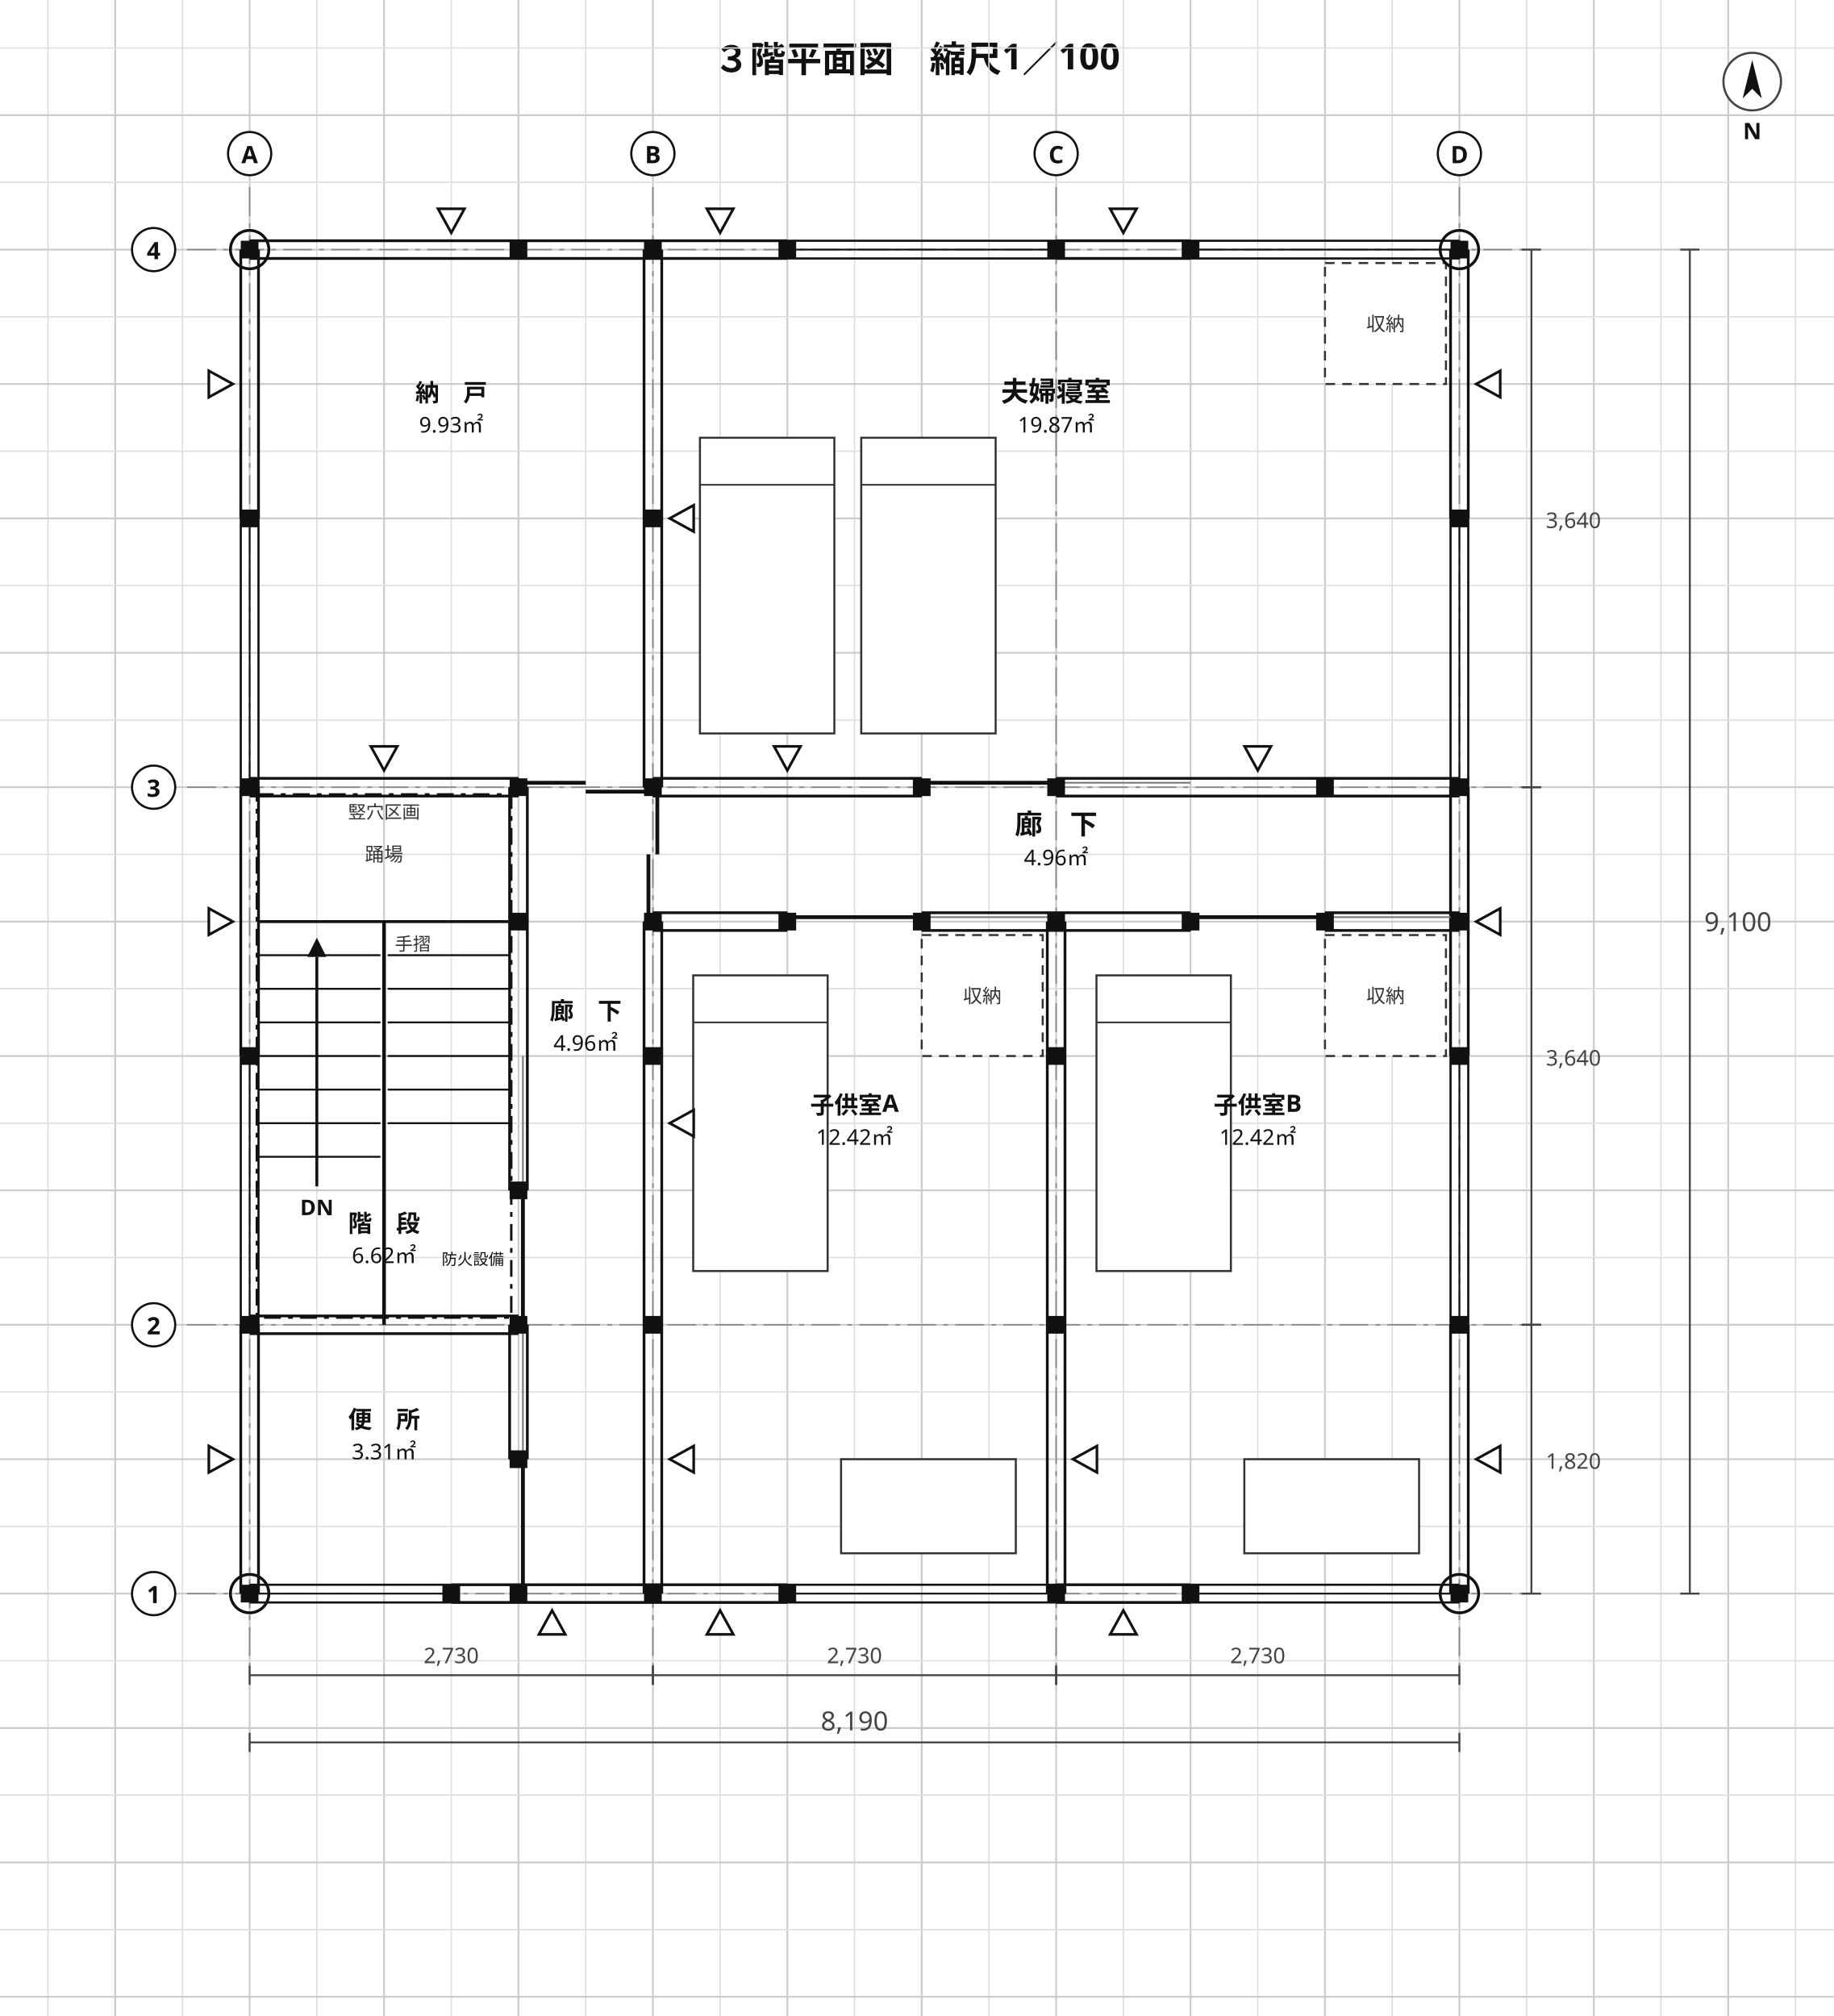
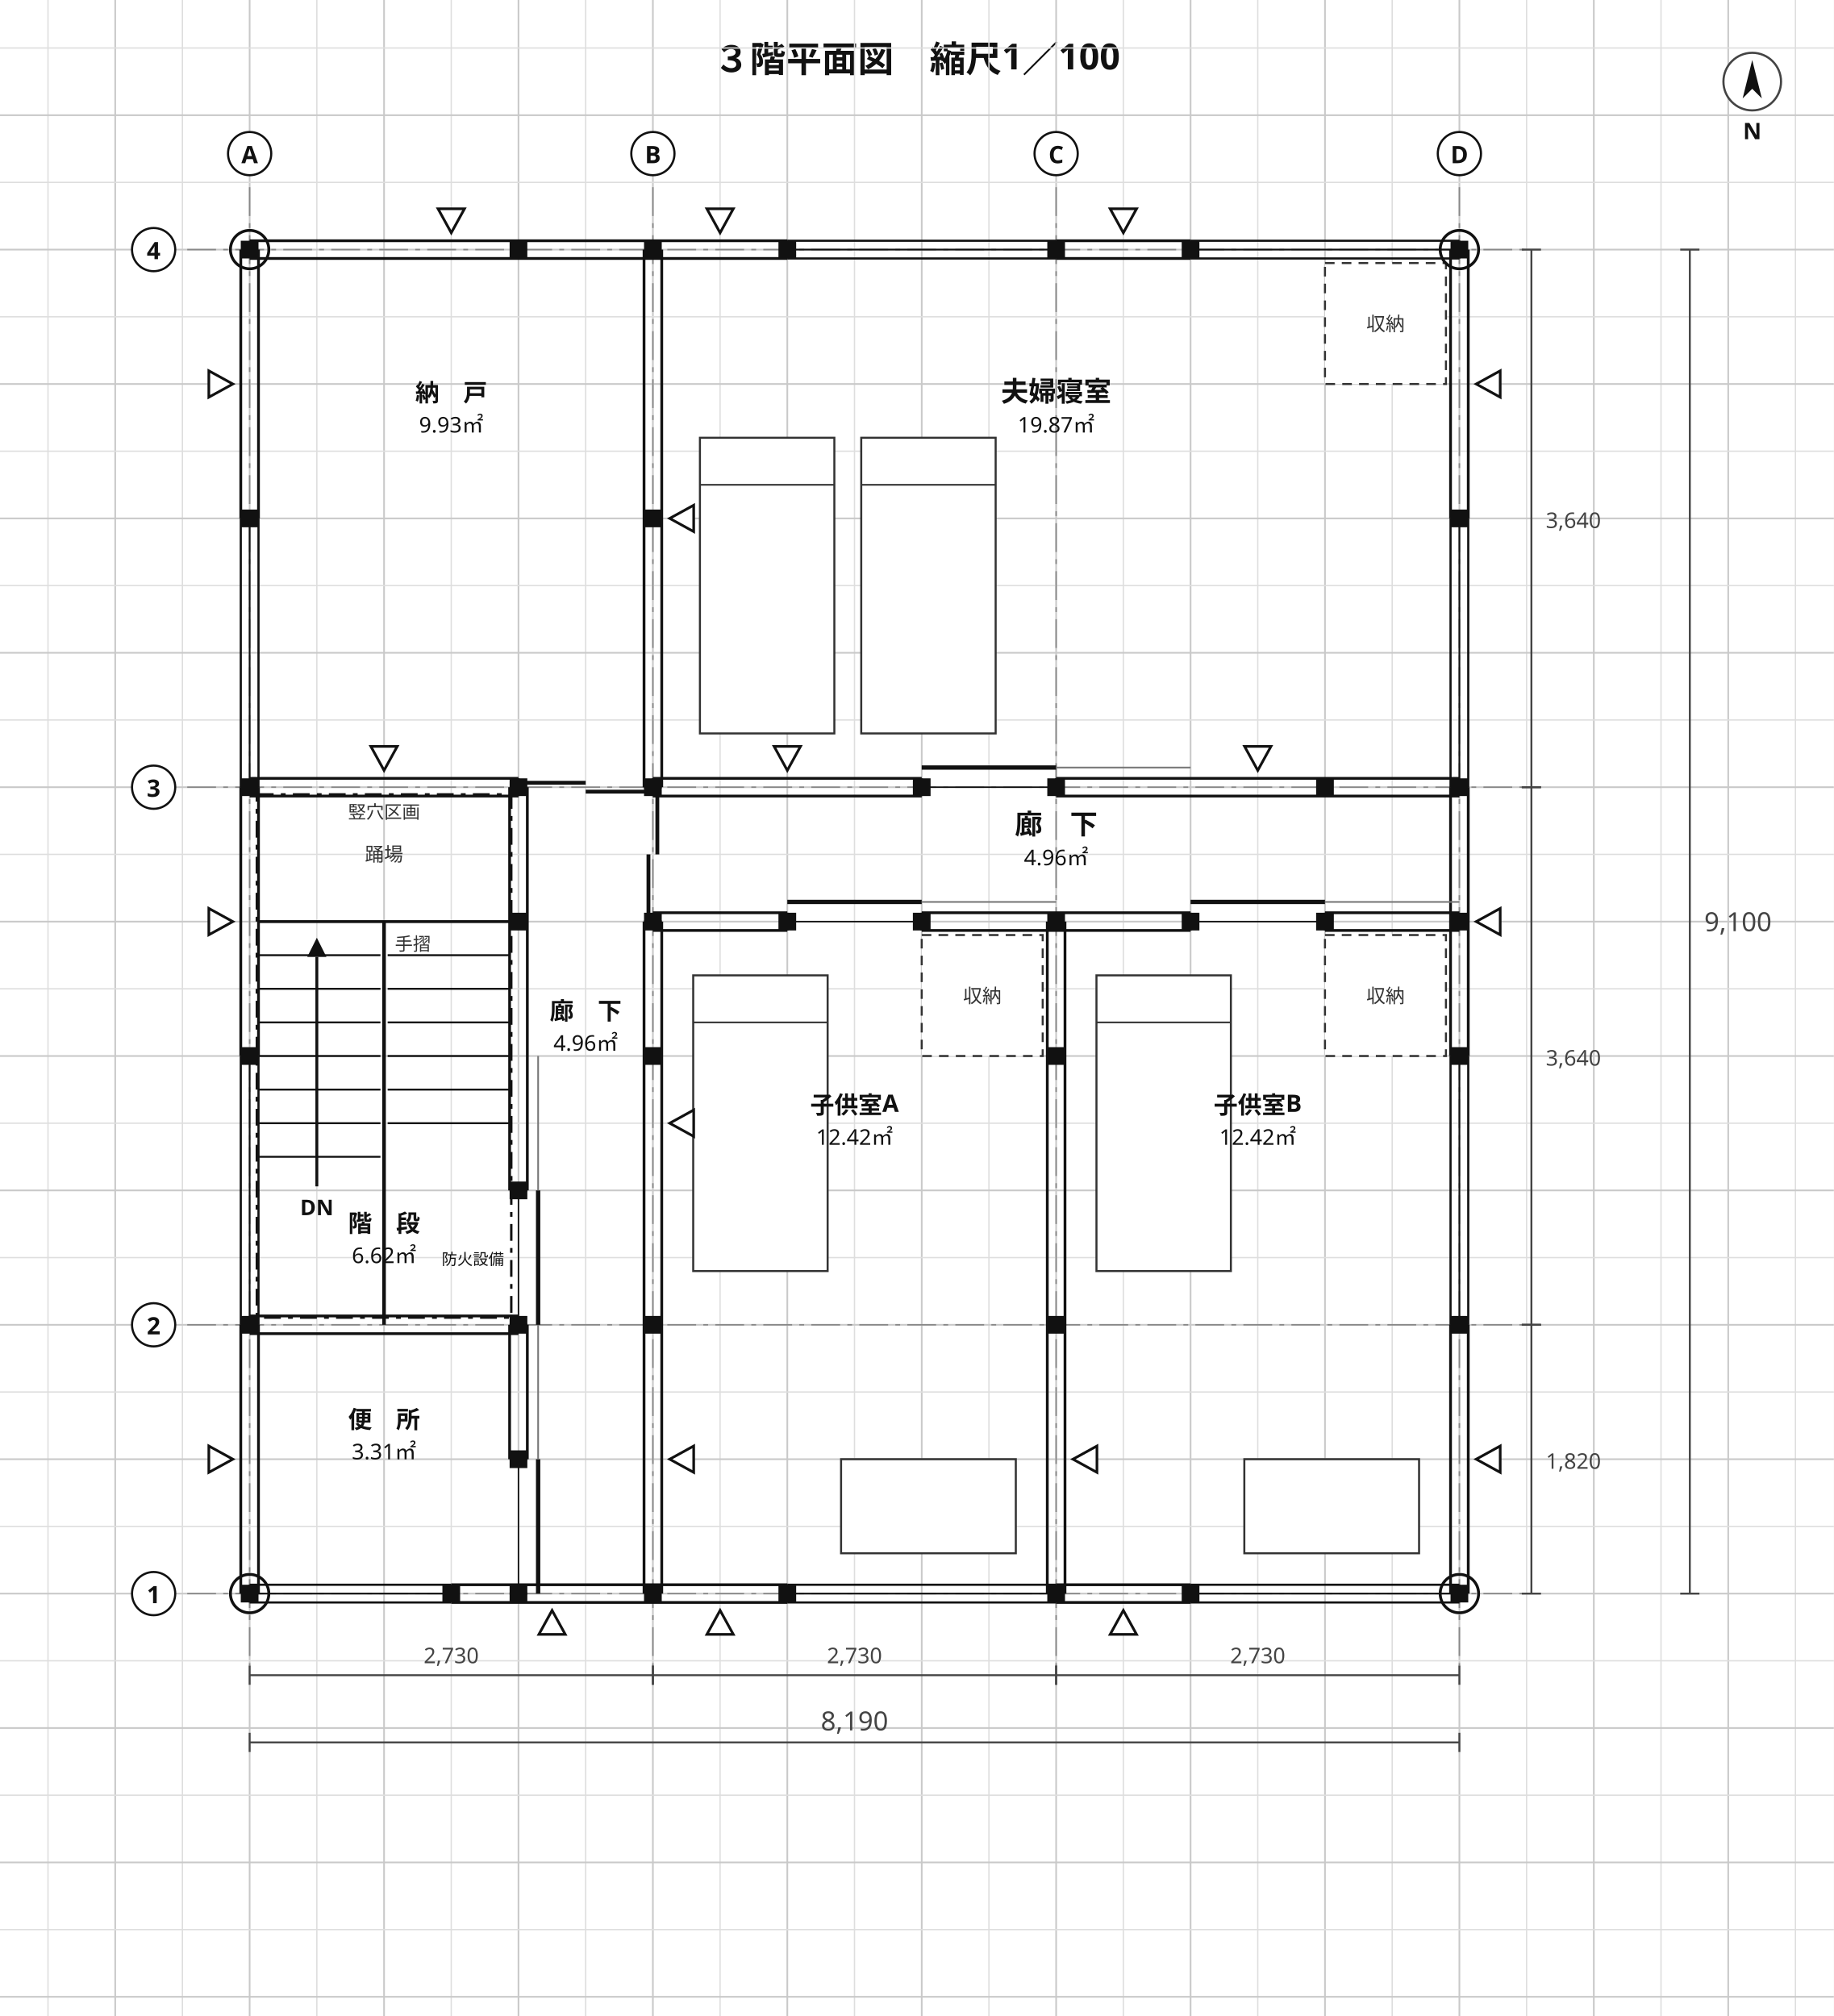
<svg xmlns="http://www.w3.org/2000/svg" viewBox="0 0 764 840" width="764" height="840" font-family="'Hiragino Sans','Hiragino Kaku Gothic ProN','Noto Sans JP','Yu Gothic',Meiryo,'IPAGothic',sans-serif">
  <rect width="764" height="840" fill="#ffffff" />
  <text x="382" y="30" font-size="15" text-anchor="middle" fill="#111" font-weight="700" font-family="'Hiragino Sans','Hiragino Kaku Gothic ProN','Noto Sans JP','Yu Gothic',Meiryo,'IPAGothic',sans-serif">３階平面図　縮尺1／100</text>
  <line x1="20" y1="0" x2="20" y2="840" stroke="#dedede" stroke-width="0.55" />
  <line x1="48" y1="0" x2="48" y2="840" stroke="#c9c9c9" stroke-width="0.7" />
  <line x1="76" y1="0" x2="76" y2="840" stroke="#dedede" stroke-width="0.55" />
  <line x1="104" y1="0" x2="104" y2="840" stroke="#c9c9c9" stroke-width="0.7" />
  <line x1="132" y1="0" x2="132" y2="840" stroke="#dedede" stroke-width="0.55" />
  <line x1="160" y1="0" x2="160" y2="840" stroke="#c9c9c9" stroke-width="0.7" />
  <line x1="188" y1="0" x2="188" y2="840" stroke="#dedede" stroke-width="0.55" />
  <line x1="216" y1="0" x2="216" y2="840" stroke="#c9c9c9" stroke-width="0.7" />
  <line x1="244" y1="0" x2="244" y2="840" stroke="#dedede" stroke-width="0.55" />
  <line x1="272" y1="0" x2="272" y2="840" stroke="#c9c9c9" stroke-width="0.7" />
  <line x1="300" y1="0" x2="300" y2="840" stroke="#dedede" stroke-width="0.55" />
  <line x1="328" y1="0" x2="328" y2="840" stroke="#c9c9c9" stroke-width="0.7" />
  <line x1="356" y1="0" x2="356" y2="840" stroke="#dedede" stroke-width="0.55" />
  <line x1="384" y1="0" x2="384" y2="840" stroke="#c9c9c9" stroke-width="0.7" />
  <line x1="412" y1="0" x2="412" y2="840" stroke="#dedede" stroke-width="0.55" />
  <line x1="440" y1="0" x2="440" y2="840" stroke="#c9c9c9" stroke-width="0.7" />
  <line x1="468" y1="0" x2="468" y2="840" stroke="#dedede" stroke-width="0.55" />
  <line x1="496" y1="0" x2="496" y2="840" stroke="#c9c9c9" stroke-width="0.7" />
  <line x1="524" y1="0" x2="524" y2="840" stroke="#dedede" stroke-width="0.55" />
  <line x1="552" y1="0" x2="552" y2="840" stroke="#c9c9c9" stroke-width="0.7" />
  <line x1="580" y1="0" x2="580" y2="840" stroke="#dedede" stroke-width="0.55" />
  <line x1="608" y1="0" x2="608" y2="840" stroke="#c9c9c9" stroke-width="0.7" />
  <line x1="636" y1="0" x2="636" y2="840" stroke="#dedede" stroke-width="0.55" />
  <line x1="664" y1="0" x2="664" y2="840" stroke="#c9c9c9" stroke-width="0.7" />
  <line x1="692" y1="0" x2="692" y2="840" stroke="#dedede" stroke-width="0.55" />
  <line x1="720" y1="0" x2="720" y2="840" stroke="#c9c9c9" stroke-width="0.7" />
  <line x1="748" y1="0" x2="748" y2="840" stroke="#dedede" stroke-width="0.55" />
  <line x1="0" y1="20" x2="764" y2="20" stroke="#dedede" stroke-width="0.55" />
  <line x1="0" y1="48" x2="764" y2="48" stroke="#c9c9c9" stroke-width="0.7" />
  <line x1="0" y1="76" x2="764" y2="76" stroke="#dedede" stroke-width="0.55" />
  <line x1="0" y1="104" x2="764" y2="104" stroke="#c9c9c9" stroke-width="0.7" />
  <line x1="0" y1="132" x2="764" y2="132" stroke="#dedede" stroke-width="0.55" />
  <line x1="0" y1="160" x2="764" y2="160" stroke="#c9c9c9" stroke-width="0.7" />
  <line x1="0" y1="188" x2="764" y2="188" stroke="#dedede" stroke-width="0.55" />
  <line x1="0" y1="216" x2="764" y2="216" stroke="#c9c9c9" stroke-width="0.7" />
  <line x1="0" y1="244" x2="764" y2="244" stroke="#dedede" stroke-width="0.55" />
  <line x1="0" y1="272" x2="764" y2="272" stroke="#c9c9c9" stroke-width="0.7" />
  <line x1="0" y1="300" x2="764" y2="300" stroke="#dedede" stroke-width="0.55" />
  <line x1="0" y1="328" x2="764" y2="328" stroke="#c9c9c9" stroke-width="0.7" />
  <line x1="0" y1="356" x2="764" y2="356" stroke="#dedede" stroke-width="0.55" />
  <line x1="0" y1="384" x2="764" y2="384" stroke="#c9c9c9" stroke-width="0.7" />
  <line x1="0" y1="412" x2="764" y2="412" stroke="#dedede" stroke-width="0.55" />
  <line x1="0" y1="440" x2="764" y2="440" stroke="#c9c9c9" stroke-width="0.7" />
  <line x1="0" y1="468" x2="764" y2="468" stroke="#dedede" stroke-width="0.55" />
  <line x1="0" y1="496" x2="764" y2="496" stroke="#c9c9c9" stroke-width="0.7" />
  <line x1="0" y1="524" x2="764" y2="524" stroke="#dedede" stroke-width="0.55" />
  <line x1="0" y1="552" x2="764" y2="552" stroke="#c9c9c9" stroke-width="0.7" />
  <line x1="0" y1="580" x2="764" y2="580" stroke="#dedede" stroke-width="0.55" />
  <line x1="0" y1="608" x2="764" y2="608" stroke="#c9c9c9" stroke-width="0.7" />
  <line x1="0" y1="636" x2="764" y2="636" stroke="#dedede" stroke-width="0.55" />
  <line x1="0" y1="664" x2="764" y2="664" stroke="#c9c9c9" stroke-width="0.7" />
  <line x1="0" y1="692" x2="764" y2="692" stroke="#dedede" stroke-width="0.55" />
  <line x1="0" y1="720" x2="764" y2="720" stroke="#c9c9c9" stroke-width="0.7" />
  <line x1="0" y1="748" x2="764" y2="748" stroke="#dedede" stroke-width="0.55" />
  <line x1="0" y1="776" x2="764" y2="776" stroke="#c9c9c9" stroke-width="0.7" />
  <line x1="0" y1="804" x2="764" y2="804" stroke="#dedede" stroke-width="0.55" />
  <line x1="0" y1="832" x2="764" y2="832" stroke="#c9c9c9" stroke-width="0.7" />
  <line x1="104" y1="78" x2="104" y2="694" stroke="#888" stroke-width="0.6" stroke-dasharray="12 3 2 3" />
  <line x1="272" y1="78" x2="272" y2="694" stroke="#888" stroke-width="0.6" stroke-dasharray="12 3 2 3" />
  <line x1="440" y1="78" x2="440" y2="694" stroke="#888" stroke-width="0.6" stroke-dasharray="12 3 2 3" />
  <line x1="608" y1="78" x2="608" y2="694" stroke="#888" stroke-width="0.6" stroke-dasharray="12 3 2 3" />
  <line x1="78" y1="664" x2="638" y2="664" stroke="#888" stroke-width="0.6" stroke-dasharray="12 3 2 3" />
  <line x1="78" y1="552" x2="638" y2="552" stroke="#888" stroke-width="0.6" stroke-dasharray="12 3 2 3" />
  <line x1="78" y1="328" x2="638" y2="328" stroke="#888" stroke-width="0.6" stroke-dasharray="12 3 2 3" />
  <line x1="78" y1="104" x2="638" y2="104" stroke="#888" stroke-width="0.6" stroke-dasharray="12 3 2 3" />
  <line x1="100.31" y1="664" x2="100.31" y2="552" stroke="#111" stroke-width="1.15" />
  <line x1="107.69" y1="664" x2="107.69" y2="552" stroke="#111" stroke-width="1.15" />
  <line x1="100.31" y1="440" x2="100.31" y2="328" stroke="#111" stroke-width="1.15" />
  <line x1="107.69" y1="440" x2="107.69" y2="328" stroke="#111" stroke-width="1.15" />
  <line x1="100.31" y1="216" x2="100.31" y2="104" stroke="#111" stroke-width="1.15" />
  <line x1="107.69" y1="216" x2="107.69" y2="104" stroke="#111" stroke-width="1.15" />
  <line x1="212.31" y1="608" x2="212.31" y2="552" stroke="#111" stroke-width="1.15" />
  <line x1="219.69" y1="608" x2="219.69" y2="552" stroke="#111" stroke-width="1.15" />
  <line x1="212.31" y1="496" x2="212.31" y2="328" stroke="#111" stroke-width="1.15" />
  <line x1="219.69" y1="496" x2="219.69" y2="328" stroke="#111" stroke-width="1.15" />
  <line x1="188" y1="660.31" x2="328" y2="660.31" stroke="#111" stroke-width="1.15" />
  <line x1="188" y1="667.69" x2="328" y2="667.69" stroke="#111" stroke-width="1.15" />
  <line x1="440" y1="660.31" x2="496" y2="660.31" stroke="#111" stroke-width="1.15" />
  <line x1="440" y1="667.69" x2="496" y2="667.69" stroke="#111" stroke-width="1.15" />
  <line x1="104" y1="548.31" x2="216" y2="548.31" stroke="#111" stroke-width="1.15" />
  <line x1="104" y1="555.69" x2="216" y2="555.69" stroke="#111" stroke-width="1.15" />
  <line x1="104" y1="324.31" x2="216" y2="324.31" stroke="#111" stroke-width="1.15" />
  <line x1="104" y1="331.69" x2="216" y2="331.69" stroke="#111" stroke-width="1.15" />
  <line x1="272" y1="324.31" x2="384" y2="324.31" stroke="#111" stroke-width="1.15" />
  <line x1="272" y1="331.69" x2="384" y2="331.69" stroke="#111" stroke-width="1.15" />
  <line x1="440" y1="324.31" x2="608" y2="324.31" stroke="#111" stroke-width="1.15" />
  <line x1="440" y1="331.69" x2="608" y2="331.69" stroke="#111" stroke-width="1.15" />
  <line x1="268.31" y1="664" x2="268.31" y2="384" stroke="#111" stroke-width="1.15" />
  <line x1="275.69" y1="664" x2="275.69" y2="384" stroke="#111" stroke-width="1.15" />
  <line x1="268.31" y1="328" x2="268.31" y2="104" stroke="#111" stroke-width="1.15" />
  <line x1="275.69" y1="328" x2="275.69" y2="104" stroke="#111" stroke-width="1.15" />
  <line x1="104" y1="100.31" x2="328" y2="100.31" stroke="#111" stroke-width="1.15" />
  <line x1="104" y1="107.69" x2="328" y2="107.69" stroke="#111" stroke-width="1.15" />
  <line x1="440" y1="100.31" x2="496" y2="100.31" stroke="#111" stroke-width="1.15" />
  <line x1="440" y1="107.69" x2="496" y2="107.69" stroke="#111" stroke-width="1.15" />
  <line x1="436.31" y1="664" x2="436.31" y2="384" stroke="#111" stroke-width="1.15" />
  <line x1="443.69" y1="664" x2="443.69" y2="384" stroke="#111" stroke-width="1.15" />
  <line x1="272" y1="380.31" x2="328" y2="380.31" stroke="#111" stroke-width="1.15" />
  <line x1="272" y1="387.69" x2="328" y2="387.69" stroke="#111" stroke-width="1.15" />
  <line x1="384" y1="380.31" x2="496" y2="380.31" stroke="#111" stroke-width="1.15" />
  <line x1="384" y1="387.69" x2="496" y2="387.69" stroke="#111" stroke-width="1.15" />
  <line x1="552" y1="380.31" x2="608" y2="380.31" stroke="#111" stroke-width="1.15" />
  <line x1="552" y1="387.69" x2="608" y2="387.69" stroke="#111" stroke-width="1.15" />
  <line x1="604.31" y1="664" x2="604.31" y2="552" stroke="#111" stroke-width="1.15" />
  <line x1="611.69" y1="664" x2="611.69" y2="552" stroke="#111" stroke-width="1.15" />
  <line x1="604.31" y1="440" x2="604.31" y2="328" stroke="#111" stroke-width="1.15" />
  <line x1="611.69" y1="440" x2="611.69" y2="328" stroke="#111" stroke-width="1.15" />
  <line x1="604.31" y1="216" x2="604.31" y2="104" stroke="#111" stroke-width="1.15" />
  <line x1="611.69" y1="216" x2="611.69" y2="104" stroke="#111" stroke-width="1.15" />
  <line x1="328" y1="660.31" x2="440" y2="660.31" stroke="#111" stroke-width="0.9" />
  <line x1="328" y1="667.69" x2="440" y2="667.69" stroke="#111" stroke-width="0.9" />
  <line x1="328" y1="664" x2="440" y2="664" stroke="#111" stroke-width="0.7" />
  <line x1="328" y1="660.31" x2="328" y2="667.69" stroke="#111" stroke-width="1.0" />
  <line x1="440" y1="660.31" x2="440" y2="667.69" stroke="#111" stroke-width="1.0" />
  <line x1="496" y1="660.31" x2="608" y2="660.31" stroke="#111" stroke-width="0.9" />
  <line x1="496" y1="667.69" x2="608" y2="667.69" stroke="#111" stroke-width="0.9" />
  <line x1="496" y1="664" x2="608" y2="664" stroke="#111" stroke-width="0.7" />
  <line x1="496" y1="660.31" x2="496" y2="667.69" stroke="#111" stroke-width="1.0" />
  <line x1="608" y1="660.31" x2="608" y2="667.69" stroke="#111" stroke-width="1.0" />
  <line x1="104" y1="660.31" x2="188" y2="660.31" stroke="#111" stroke-width="0.9" />
  <line x1="104" y1="667.69" x2="188" y2="667.69" stroke="#111" stroke-width="0.9" />
  <line x1="104" y1="664" x2="188" y2="664" stroke="#111" stroke-width="0.7" />
  <line x1="104" y1="660.31" x2="104" y2="667.69" stroke="#111" stroke-width="1.0" />
  <line x1="188" y1="660.31" x2="188" y2="667.69" stroke="#111" stroke-width="1.0" />
  <line x1="328" y1="100.31" x2="440" y2="100.31" stroke="#111" stroke-width="0.9" />
  <line x1="328" y1="107.69" x2="440" y2="107.69" stroke="#111" stroke-width="0.9" />
  <line x1="328" y1="104" x2="440" y2="104" stroke="#111" stroke-width="0.7" />
  <line x1="328" y1="100.31" x2="328" y2="107.69" stroke="#111" stroke-width="1.0" />
  <line x1="440" y1="100.31" x2="440" y2="107.69" stroke="#111" stroke-width="1.0" />
  <line x1="496" y1="100.31" x2="608" y2="100.31" stroke="#111" stroke-width="0.9" />
  <line x1="496" y1="107.69" x2="608" y2="107.69" stroke="#111" stroke-width="0.9" />
  <line x1="496" y1="104" x2="608" y2="104" stroke="#111" stroke-width="0.7" />
  <line x1="496" y1="100.31" x2="496" y2="107.69" stroke="#111" stroke-width="1.0" />
  <line x1="608" y1="100.31" x2="608" y2="107.69" stroke="#111" stroke-width="1.0" />
  <line x1="100.31" y1="552" x2="100.31" y2="440" stroke="#111" stroke-width="0.9" />
  <line x1="107.69" y1="552" x2="107.69" y2="440" stroke="#111" stroke-width="0.9" />
  <line x1="104" y1="552" x2="104" y2="440" stroke="#111" stroke-width="0.7" />
  <line x1="100.31" y1="552" x2="107.69" y2="552" stroke="#111" stroke-width="1.0" />
  <line x1="100.31" y1="440" x2="107.69" y2="440" stroke="#111" stroke-width="1.0" />
  <line x1="100.31" y1="328" x2="100.31" y2="216" stroke="#111" stroke-width="0.9" />
  <line x1="107.69" y1="328" x2="107.69" y2="216" stroke="#111" stroke-width="0.9" />
  <line x1="104" y1="328" x2="104" y2="216" stroke="#111" stroke-width="0.7" />
  <line x1="100.31" y1="328" x2="107.69" y2="328" stroke="#111" stroke-width="1.0" />
  <line x1="100.31" y1="216" x2="107.69" y2="216" stroke="#111" stroke-width="1.0" />
  <line x1="604.31" y1="552" x2="604.31" y2="440" stroke="#111" stroke-width="0.9" />
  <line x1="611.69" y1="552" x2="611.69" y2="440" stroke="#111" stroke-width="0.9" />
  <line x1="608" y1="552" x2="608" y2="440" stroke="#111" stroke-width="0.7" />
  <line x1="604.31" y1="552" x2="611.69" y2="552" stroke="#111" stroke-width="1.0" />
  <line x1="604.31" y1="440" x2="611.69" y2="440" stroke="#111" stroke-width="1.0" />
  <line x1="604.31" y1="328" x2="604.31" y2="216" stroke="#111" stroke-width="0.9" />
  <line x1="611.69" y1="328" x2="611.69" y2="216" stroke="#111" stroke-width="0.9" />
  <line x1="608" y1="328" x2="608" y2="216" stroke="#111" stroke-width="0.7" />
  <line x1="604.31" y1="328" x2="611.69" y2="328" stroke="#111" stroke-width="1.0" />
  <line x1="604.31" y1="216" x2="611.69" y2="216" stroke="#111" stroke-width="1.0" />
  <line x1="212.31" y1="664" x2="219.69" y2="664" stroke="#111" stroke-width="1.0" />
  <line x1="212.31" y1="608" x2="219.69" y2="608" stroke="#111" stroke-width="1.0" />
-   <line x1="217.85" y1="664" x2="217.85" y2="608" stroke="#111" stroke-width="1.6" />
-   <line x1="217.85" y1="608" x2="217.85" y2="552" stroke="#777" stroke-width="0.7" />
+   <line x1="216" y1="664" x2="216" y2="608" stroke="#111" stroke-width="0.6" />
+   <line x1="224.19" y1="664" x2="224.19" y2="608" stroke="#111" stroke-width="1.8" />
+   <line x1="224.19" y1="608" x2="224.19" y2="552" stroke="#777" stroke-width="0.7" />
  <line x1="212.31" y1="552" x2="219.69" y2="552" stroke="#111" stroke-width="1.0" />
  <line x1="212.31" y1="496" x2="219.69" y2="496" stroke="#111" stroke-width="1.0" />
-   <line x1="217.85" y1="552" x2="217.85" y2="496" stroke="#111" stroke-width="1.6" />
-   <line x1="217.85" y1="496" x2="217.85" y2="440" stroke="#777" stroke-width="0.7" />
+   <line x1="216" y1="552" x2="216" y2="496" stroke="#111" stroke-width="0.6" />
+   <line x1="224.19" y1="552" x2="224.19" y2="496" stroke="#111" stroke-width="1.8" />
+   <line x1="224.19" y1="496" x2="224.19" y2="440" stroke="#777" stroke-width="0.7" />
  <text x="210" y="527" font-size="6.5" text-anchor="end" fill="#111" font-weight="400" font-family="'Hiragino Sans','Hiragino Kaku Gothic ProN','Noto Sans JP','Yu Gothic',Meiryo,'IPAGothic',sans-serif">防火設備</text>
  <line x1="216" y1="326.15" x2="244" y2="326.15" stroke="#111" stroke-width="1.6" />
  <line x1="244" y1="329.85" x2="272" y2="329.85" stroke="#111" stroke-width="1.6" />
  <line x1="216" y1="324.31" x2="216" y2="331.69" stroke="#111" stroke-width="1.0" />
  <line x1="272" y1="324.31" x2="272" y2="331.69" stroke="#111" stroke-width="1.0" />
  <line x1="384" y1="324.31" x2="384" y2="331.69" stroke="#111" stroke-width="1.0" />
  <line x1="440" y1="324.31" x2="440" y2="331.69" stroke="#111" stroke-width="1.0" />
-   <line x1="384" y1="326.15" x2="440" y2="326.15" stroke="#111" stroke-width="1.6" />
-   <line x1="440" y1="326.15" x2="496" y2="326.15" stroke="#777" stroke-width="0.7" />
+   <line x1="384" y1="328" x2="440" y2="328" stroke="#111" stroke-width="0.6" />
+   <line x1="384" y1="319.81" x2="440" y2="319.81" stroke="#111" stroke-width="1.8" />
+   <line x1="440" y1="319.81" x2="496" y2="319.81" stroke="#777" stroke-width="0.7" />
  <line x1="270.15" y1="384" x2="270.15" y2="356" stroke="#111" stroke-width="1.6" />
  <line x1="273.85" y1="356" x2="273.85" y2="328" stroke="#111" stroke-width="1.6" />
  <line x1="268.31" y1="384" x2="275.69" y2="384" stroke="#111" stroke-width="1.0" />
  <line x1="268.31" y1="328" x2="275.69" y2="328" stroke="#111" stroke-width="1.0" />
  <line x1="328" y1="380.31" x2="328" y2="387.69" stroke="#111" stroke-width="1.0" />
  <line x1="384" y1="380.31" x2="384" y2="387.69" stroke="#111" stroke-width="1.0" />
-   <line x1="328" y1="382.15" x2="384" y2="382.15" stroke="#111" stroke-width="1.6" />
-   <line x1="384" y1="382.15" x2="440" y2="382.15" stroke="#777" stroke-width="0.7" />
+   <line x1="328" y1="384" x2="384" y2="384" stroke="#111" stroke-width="0.6" />
+   <line x1="328" y1="375.81" x2="384" y2="375.81" stroke="#111" stroke-width="1.8" />
+   <line x1="384" y1="375.81" x2="440" y2="375.81" stroke="#777" stroke-width="0.7" />
  <line x1="496" y1="380.31" x2="496" y2="387.69" stroke="#111" stroke-width="1.0" />
  <line x1="552" y1="380.31" x2="552" y2="387.69" stroke="#111" stroke-width="1.0" />
-   <line x1="496" y1="382.15" x2="552" y2="382.15" stroke="#111" stroke-width="1.6" />
-   <line x1="552" y1="382.15" x2="608" y2="382.15" stroke="#777" stroke-width="0.7" />
+   <line x1="496" y1="384" x2="552" y2="384" stroke="#111" stroke-width="0.6" />
+   <line x1="496" y1="375.81" x2="552" y2="375.81" stroke="#111" stroke-width="1.8" />
+   <line x1="552" y1="375.81" x2="608" y2="375.81" stroke="#777" stroke-width="0.7" />
  <rect x="288.8" y="406.4" width="56" height="123.2" fill="#fff" stroke="#333" stroke-width="0.85" />
  <line x1="288.8" y1="426" x2="344.8" y2="426" stroke="#333" stroke-width="0.7" />
  <rect x="350.4" y="608" width="72.8" height="39.2" fill="#fff" stroke="#333" stroke-width="0.85" />
  <rect x="384" y="389.6" width="50.4" height="50.4" fill="#fff" stroke="#333" stroke-width="0.85" stroke-dasharray="4 3" />
  <text x="409.2" y="417.8" font-size="8" text-anchor="middle" fill="#333" font-weight="400" font-family="'Hiragino Sans','Hiragino Kaku Gothic ProN','Noto Sans JP','Yu Gothic',Meiryo,'IPAGothic',sans-serif">収納</text>
  <rect x="456.8" y="406.4" width="56" height="123.2" fill="#fff" stroke="#333" stroke-width="0.85" />
  <line x1="456.8" y1="426" x2="512.8" y2="426" stroke="#333" stroke-width="0.7" />
  <rect x="518.4" y="608" width="72.8" height="39.2" fill="#fff" stroke="#333" stroke-width="0.85" />
  <rect x="552" y="389.6" width="50.4" height="50.4" fill="#fff" stroke="#333" stroke-width="0.85" stroke-dasharray="4 3" />
  <text x="577.2" y="417.8" font-size="8" text-anchor="middle" fill="#333" font-weight="400" font-family="'Hiragino Sans','Hiragino Kaku Gothic ProN','Noto Sans JP','Yu Gothic',Meiryo,'IPAGothic',sans-serif">収納</text>
  <rect x="291.6" y="182.4" width="56" height="123.2" fill="#fff" stroke="#333" stroke-width="0.85" />
  <line x1="291.6" y1="202" x2="347.6" y2="202" stroke="#333" stroke-width="0.7" />
  <rect x="358.8" y="182.4" width="56" height="123.2" fill="#fff" stroke="#333" stroke-width="0.85" />
  <line x1="358.8" y1="202" x2="414.8" y2="202" stroke="#333" stroke-width="0.7" />
  <rect x="552" y="109.6" width="50.4" height="50.4" fill="#fff" stroke="#333" stroke-width="0.85" stroke-dasharray="4 3" />
  <text x="577.2" y="137.8" font-size="8" text-anchor="middle" fill="#333" font-weight="400" font-family="'Hiragino Sans','Hiragino Kaku Gothic ProN','Noto Sans JP','Yu Gothic',Meiryo,'IPAGothic',sans-serif">収納</text>
  <line x1="107.69" y1="384" x2="212.31" y2="384" stroke="#111" stroke-width="1.2" />
  <text x="160" y="358.8" font-size="8" text-anchor="middle" fill="#333" font-weight="400" font-family="'Hiragino Sans','Hiragino Kaku Gothic ProN','Noto Sans JP','Yu Gothic',Meiryo,'IPAGothic',sans-serif">踊場</text>
  <line x1="160" y1="552" x2="160" y2="384" stroke="#111" stroke-width="1.5" />
  <text x="172" y="396" font-size="7.5" text-anchor="middle" fill="#333" font-weight="400" font-family="'Hiragino Sans','Hiragino Kaku Gothic ProN','Noto Sans JP','Yu Gothic',Meiryo,'IPAGothic',sans-serif">手摺</text>
  <line x1="161.5" y1="398" x2="212.31" y2="398" stroke="#111" stroke-width="0.8" />
  <line x1="161.5" y1="412" x2="212.31" y2="412" stroke="#111" stroke-width="0.8" />
  <line x1="161.5" y1="426" x2="212.31" y2="426" stroke="#111" stroke-width="0.8" />
  <line x1="161.5" y1="440" x2="212.31" y2="440" stroke="#111" stroke-width="0.8" />
  <line x1="161.5" y1="454" x2="212.31" y2="454" stroke="#111" stroke-width="0.8" />
  <line x1="161.5" y1="468" x2="212.31" y2="468" stroke="#111" stroke-width="0.8" />
  <line x1="107.69" y1="398" x2="158.5" y2="398" stroke="#111" stroke-width="0.8" />
  <line x1="107.69" y1="412" x2="158.5" y2="412" stroke="#111" stroke-width="0.8" />
  <line x1="107.69" y1="426" x2="158.5" y2="426" stroke="#111" stroke-width="0.8" />
  <line x1="107.69" y1="440" x2="158.5" y2="440" stroke="#111" stroke-width="0.8" />
  <line x1="107.69" y1="454" x2="158.5" y2="454" stroke="#111" stroke-width="0.8" />
  <line x1="107.69" y1="468" x2="158.5" y2="468" stroke="#111" stroke-width="0.8" />
  <line x1="107.69" y1="482" x2="158.5" y2="482" stroke="#111" stroke-width="0.8" />
  <line x1="132" y1="494.32" x2="132" y2="398.72" stroke="#111" stroke-width="1.2" />
  <polygon points="132,390.72 128,398.72 136,398.72" fill="#111" />
  <text x="132" y="506.32" font-size="9" text-anchor="middle" fill="#111" font-weight="700" font-family="'Hiragino Sans','Hiragino Kaku Gothic ProN','Noto Sans JP','Yu Gothic',Meiryo,'IPAGothic',sans-serif">DN</text>
  <rect x="107" y="331" width="106" height="218" fill="none" stroke="#111" stroke-width="1.0" stroke-dasharray="7 3 2 3" />
  <text x="160" y="341" font-size="7.5" text-anchor="middle" fill="#333" font-weight="400" font-family="'Hiragino Sans','Hiragino Kaku Gothic ProN','Noto Sans JP','Yu Gothic',Meiryo,'IPAGothic',sans-serif">竪穴区画</text>
  <polygon points="97,608 87,602.5 87,613.5" fill="#fff" stroke="#111" stroke-width="1.1" />
  <polygon points="97,384 87,378.5 87,389.5" fill="#fff" stroke="#111" stroke-width="1.1" />
  <polygon points="97,160 87,154.5 87,165.5" fill="#fff" stroke="#111" stroke-width="1.1" />
  <polygon points="279,608 289,602.5 289,613.5" fill="#fff" stroke="#111" stroke-width="1.1" />
  <polygon points="279,468 289,462.5 289,473.5" fill="#fff" stroke="#111" stroke-width="1.1" />
  <polygon points="279,216 289,210.5 289,221.5" fill="#fff" stroke="#111" stroke-width="1.1" />
  <polygon points="447,608 457,602.5 457,613.5" fill="#fff" stroke="#111" stroke-width="1.1" />
  <polygon points="615,608 625,602.5 625,613.5" fill="#fff" stroke="#111" stroke-width="1.1" />
  <polygon points="615,384 625,378.5 625,389.5" fill="#fff" stroke="#111" stroke-width="1.1" />
  <polygon points="615,160 625,154.5 625,165.5" fill="#fff" stroke="#111" stroke-width="1.1" />
  <polygon points="230,671 224.5,681 235.5,681" fill="#fff" stroke="#111" stroke-width="1.1" />
  <polygon points="300,671 294.5,681 305.5,681" fill="#fff" stroke="#111" stroke-width="1.1" />
  <polygon points="468,671 462.5,681 473.5,681" fill="#fff" stroke="#111" stroke-width="1.1" />
  <polygon points="160,321 154.5,311 165.5,311" fill="#fff" stroke="#111" stroke-width="1.1" />
  <polygon points="328,321 322.5,311 333.5,311" fill="#fff" stroke="#111" stroke-width="1.1" />
  <polygon points="524,321 518.5,311 529.5,311" fill="#fff" stroke="#111" stroke-width="1.1" />
  <polygon points="188,97 182.5,87 193.5,87" fill="#fff" stroke="#111" stroke-width="1.1" />
  <polygon points="300,97 294.5,87 305.5,87" fill="#fff" stroke="#111" stroke-width="1.1" />
  <polygon points="468,97 462.5,87 473.5,87" fill="#fff" stroke="#111" stroke-width="1.1" />
  <rect x="100.31" y="548.31" width="7.38" height="7.38" fill="#111" />
  <rect x="100.31" y="436.31" width="7.38" height="7.38" fill="#111" />
  <rect x="100.31" y="324.31" width="7.38" height="7.38" fill="#111" />
  <rect x="100.31" y="212.31" width="7.38" height="7.38" fill="#111" />
  <rect x="184.31" y="660.31" width="7.38" height="7.38" fill="#111" />
  <rect x="212.31" y="660.31" width="7.38" height="7.38" fill="#111" />
  <rect x="212.31" y="604.31" width="7.38" height="7.38" fill="#111" />
  <rect x="212.31" y="548.31" width="7.38" height="7.38" fill="#111" />
  <rect x="212.31" y="492.31" width="7.38" height="7.38" fill="#111" />
  <rect x="212.31" y="380.31" width="7.38" height="7.38" fill="#111" />
  <rect x="212.31" y="324.31" width="7.38" height="7.38" fill="#111" />
  <rect x="212.31" y="100.31" width="7.38" height="7.38" fill="#111" />
  <rect x="268.31" y="660.31" width="7.38" height="7.38" fill="#111" />
  <rect x="268.31" y="548.31" width="7.38" height="7.38" fill="#111" />
  <rect x="268.31" y="436.31" width="7.38" height="7.38" fill="#111" />
  <rect x="268.31" y="380.31" width="7.38" height="7.38" fill="#111" />
  <rect x="268.31" y="324.31" width="7.38" height="7.38" fill="#111" />
  <rect x="268.31" y="212.31" width="7.38" height="7.38" fill="#111" />
  <rect x="268.31" y="100.31" width="7.38" height="7.38" fill="#111" />
  <rect x="324.31" y="660.31" width="7.38" height="7.38" fill="#111" />
  <rect x="324.31" y="380.31" width="7.38" height="7.38" fill="#111" />
  <rect x="324.31" y="100.31" width="7.38" height="7.38" fill="#111" />
  <rect x="380.31" y="380.31" width="7.38" height="7.38" fill="#111" />
  <rect x="380.31" y="324.31" width="7.38" height="7.38" fill="#111" />
  <rect x="436.31" y="660.31" width="7.38" height="7.38" fill="#111" />
  <rect x="436.31" y="548.31" width="7.38" height="7.38" fill="#111" />
  <rect x="436.31" y="436.31" width="7.38" height="7.38" fill="#111" />
  <rect x="436.31" y="380.31" width="7.38" height="7.38" fill="#111" />
  <rect x="436.31" y="324.31" width="7.38" height="7.38" fill="#111" />
  <rect x="436.31" y="100.31" width="7.38" height="7.38" fill="#111" />
  <rect x="492.31" y="660.31" width="7.38" height="7.38" fill="#111" />
  <rect x="492.31" y="380.31" width="7.38" height="7.38" fill="#111" />
  <rect x="492.31" y="100.31" width="7.38" height="7.38" fill="#111" />
  <rect x="548.31" y="380.31" width="7.38" height="7.38" fill="#111" />
  <rect x="548.31" y="324.31" width="7.38" height="7.38" fill="#111" />
  <rect x="604.31" y="548.31" width="7.38" height="7.38" fill="#111" />
  <rect x="604.31" y="436.31" width="7.38" height="7.38" fill="#111" />
  <rect x="604.31" y="380.31" width="7.38" height="7.38" fill="#111" />
  <rect x="604.31" y="324.31" width="7.38" height="7.38" fill="#111" />
  <rect x="604.31" y="212.31" width="7.38" height="7.38" fill="#111" />
  <rect x="100.31" y="660.31" width="7.38" height="7.38" fill="#111" />
  <circle cx="104" cy="664" r="8" fill="none" stroke="#111" stroke-width="1.2" />
  <rect x="100.31" y="100.31" width="7.38" height="7.38" fill="#111" />
  <circle cx="104" cy="104" r="8" fill="none" stroke="#111" stroke-width="1.2" />
  <rect x="604.31" y="660.31" width="7.38" height="7.38" fill="#111" />
  <circle cx="608" cy="664" r="8" fill="none" stroke="#111" stroke-width="1.2" />
  <rect x="604.31" y="100.31" width="7.38" height="7.38" fill="#111" />
  <circle cx="608" cy="104" r="8" fill="none" stroke="#111" stroke-width="1.2" />
  <text x="160" y="595.04" font-size="10" text-anchor="middle" fill="#111" font-weight="700" font-family="'Hiragino Sans','Hiragino Kaku Gothic ProN','Noto Sans JP','Yu Gothic',Meiryo,'IPAGothic',sans-serif">便　所</text>
  <text x="160" y="608.04" font-size="9" text-anchor="middle" fill="#111" font-weight="400" font-family="'Hiragino Sans','Hiragino Kaku Gothic ProN','Noto Sans JP','Yu Gothic',Meiryo,'IPAGothic',sans-serif">3.31㎡</text>
  <text x="160" y="513.28" font-size="10" text-anchor="middle" fill="#111" font-weight="700" font-family="'Hiragino Sans','Hiragino Kaku Gothic ProN','Noto Sans JP','Yu Gothic',Meiryo,'IPAGothic',sans-serif">階　段</text>
  <text x="160" y="526.28" font-size="9" text-anchor="middle" fill="#111" font-weight="400" font-family="'Hiragino Sans','Hiragino Kaku Gothic ProN','Noto Sans JP','Yu Gothic',Meiryo,'IPAGothic',sans-serif">6.62㎡</text>
  <text x="244" y="424.8" font-size="10" text-anchor="middle" fill="#111" font-weight="700" font-family="'Hiragino Sans','Hiragino Kaku Gothic ProN','Noto Sans JP','Yu Gothic',Meiryo,'IPAGothic',sans-serif">廊　下</text>
  <text x="244" y="437.8" font-size="9" text-anchor="middle" fill="#111" font-weight="400" font-family="'Hiragino Sans','Hiragino Kaku Gothic ProN','Noto Sans JP','Yu Gothic',Meiryo,'IPAGothic',sans-serif">4.96㎡</text>
  <text x="188" y="167.2" font-size="10" text-anchor="middle" fill="#111" font-weight="700" font-family="'Hiragino Sans','Hiragino Kaku Gothic ProN','Noto Sans JP','Yu Gothic',Meiryo,'IPAGothic',sans-serif">納　戸</text>
  <text x="188" y="180.2" font-size="9" text-anchor="middle" fill="#111" font-weight="400" font-family="'Hiragino Sans','Hiragino Kaku Gothic ProN','Noto Sans JP','Yu Gothic',Meiryo,'IPAGothic',sans-serif">9.93㎡</text>
  <text x="356" y="464" font-size="10" text-anchor="middle" fill="#111" font-weight="700" font-family="'Hiragino Sans','Hiragino Kaku Gothic ProN','Noto Sans JP','Yu Gothic',Meiryo,'IPAGothic',sans-serif">子供室A</text>
  <text x="356" y="477" font-size="9" text-anchor="middle" fill="#111" font-weight="400" font-family="'Hiragino Sans','Hiragino Kaku Gothic ProN','Noto Sans JP','Yu Gothic',Meiryo,'IPAGothic',sans-serif">12.42㎡</text>
  <text x="524" y="464" font-size="10" text-anchor="middle" fill="#111" font-weight="700" font-family="'Hiragino Sans','Hiragino Kaku Gothic ProN','Noto Sans JP','Yu Gothic',Meiryo,'IPAGothic',sans-serif">子供室B</text>
  <text x="524" y="477" font-size="9" text-anchor="middle" fill="#111" font-weight="400" font-family="'Hiragino Sans','Hiragino Kaku Gothic ProN','Noto Sans JP','Yu Gothic',Meiryo,'IPAGothic',sans-serif">12.42㎡</text>
  <text x="440" y="347.52" font-size="11.5" text-anchor="middle" fill="#111" font-weight="700" font-family="'Hiragino Sans','Hiragino Kaku Gothic ProN','Noto Sans JP','Yu Gothic',Meiryo,'IPAGothic',sans-serif">廊　下</text>
  <text x="440" y="360.52" font-size="9" text-anchor="middle" fill="#111" font-weight="400" font-family="'Hiragino Sans','Hiragino Kaku Gothic ProN','Noto Sans JP','Yu Gothic',Meiryo,'IPAGothic',sans-serif">4.96㎡</text>
  <text x="440" y="167.2" font-size="11.5" text-anchor="middle" fill="#111" font-weight="700" font-family="'Hiragino Sans','Hiragino Kaku Gothic ProN','Noto Sans JP','Yu Gothic',Meiryo,'IPAGothic',sans-serif">夫婦寝室</text>
  <text x="440" y="180.2" font-size="9" text-anchor="middle" fill="#111" font-weight="400" font-family="'Hiragino Sans','Hiragino Kaku Gothic ProN','Noto Sans JP','Yu Gothic',Meiryo,'IPAGothic',sans-serif">19.87㎡</text>
  <circle cx="104" cy="64" r="9" fill="#fff" stroke="#111" stroke-width="0.9" />
  <text x="104" y="68" font-size="10" text-anchor="middle" fill="#111" font-weight="700" font-family="'Hiragino Sans','Hiragino Kaku Gothic ProN','Noto Sans JP','Yu Gothic',Meiryo,'IPAGothic',sans-serif">A</text>
  <circle cx="272" cy="64" r="9" fill="#fff" stroke="#111" stroke-width="0.9" />
  <text x="272" y="68" font-size="10" text-anchor="middle" fill="#111" font-weight="700" font-family="'Hiragino Sans','Hiragino Kaku Gothic ProN','Noto Sans JP','Yu Gothic',Meiryo,'IPAGothic',sans-serif">B</text>
  <circle cx="440" cy="64" r="9" fill="#fff" stroke="#111" stroke-width="0.9" />
  <text x="440" y="68" font-size="10" text-anchor="middle" fill="#111" font-weight="700" font-family="'Hiragino Sans','Hiragino Kaku Gothic ProN','Noto Sans JP','Yu Gothic',Meiryo,'IPAGothic',sans-serif">C</text>
  <circle cx="608" cy="64" r="9" fill="#fff" stroke="#111" stroke-width="0.9" />
  <text x="608" y="68" font-size="10" text-anchor="middle" fill="#111" font-weight="700" font-family="'Hiragino Sans','Hiragino Kaku Gothic ProN','Noto Sans JP','Yu Gothic',Meiryo,'IPAGothic',sans-serif">D</text>
  <circle cx="64" cy="664" r="9" fill="#fff" stroke="#111" stroke-width="0.9" />
  <text x="64" y="668" font-size="10" text-anchor="middle" fill="#111" font-weight="700" font-family="'Hiragino Sans','Hiragino Kaku Gothic ProN','Noto Sans JP','Yu Gothic',Meiryo,'IPAGothic',sans-serif">1</text>
  <circle cx="64" cy="552" r="9" fill="#fff" stroke="#111" stroke-width="0.9" />
  <text x="64" y="556" font-size="10" text-anchor="middle" fill="#111" font-weight="700" font-family="'Hiragino Sans','Hiragino Kaku Gothic ProN','Noto Sans JP','Yu Gothic',Meiryo,'IPAGothic',sans-serif">2</text>
  <circle cx="64" cy="328" r="9" fill="#fff" stroke="#111" stroke-width="0.9" />
  <text x="64" y="332" font-size="10" text-anchor="middle" fill="#111" font-weight="700" font-family="'Hiragino Sans','Hiragino Kaku Gothic ProN','Noto Sans JP','Yu Gothic',Meiryo,'IPAGothic',sans-serif">3</text>
  <circle cx="64" cy="104" r="9" fill="#fff" stroke="#111" stroke-width="0.9" />
  <text x="64" y="108" font-size="10" text-anchor="middle" fill="#111" font-weight="700" font-family="'Hiragino Sans','Hiragino Kaku Gothic ProN','Noto Sans JP','Yu Gothic',Meiryo,'IPAGothic',sans-serif">4</text>
  <line x1="104" y1="698" x2="272" y2="698" stroke="#444" stroke-width="0.8" />
  <line x1="104" y1="694" x2="104" y2="702" stroke="#444" stroke-width="0.8" />
  <line x1="272" y1="694" x2="272" y2="702" stroke="#444" stroke-width="0.8" />
  <text x="188" y="693" font-size="9" text-anchor="middle" fill="#444" font-weight="400" font-family="'Hiragino Sans','Hiragino Kaku Gothic ProN','Noto Sans JP','Yu Gothic',Meiryo,'IPAGothic',sans-serif">2,730</text>
  <line x1="272" y1="698" x2="440" y2="698" stroke="#444" stroke-width="0.8" />
  <line x1="272" y1="694" x2="272" y2="702" stroke="#444" stroke-width="0.8" />
  <line x1="440" y1="694" x2="440" y2="702" stroke="#444" stroke-width="0.8" />
  <text x="356" y="693" font-size="9" text-anchor="middle" fill="#444" font-weight="400" font-family="'Hiragino Sans','Hiragino Kaku Gothic ProN','Noto Sans JP','Yu Gothic',Meiryo,'IPAGothic',sans-serif">2,730</text>
  <line x1="440" y1="698" x2="608" y2="698" stroke="#444" stroke-width="0.8" />
  <line x1="440" y1="694" x2="440" y2="702" stroke="#444" stroke-width="0.8" />
  <line x1="608" y1="694" x2="608" y2="702" stroke="#444" stroke-width="0.8" />
  <text x="524" y="693" font-size="9" text-anchor="middle" fill="#444" font-weight="400" font-family="'Hiragino Sans','Hiragino Kaku Gothic ProN','Noto Sans JP','Yu Gothic',Meiryo,'IPAGothic',sans-serif">2,730</text>
  <line x1="104" y1="726" x2="608" y2="726" stroke="#444" stroke-width="0.8" />
  <line x1="104" y1="722" x2="104" y2="730" stroke="#444" stroke-width="0.8" />
  <line x1="608" y1="722" x2="608" y2="730" stroke="#444" stroke-width="0.8" />
  <text x="356" y="721" font-size="11" text-anchor="middle" fill="#444" font-weight="400" font-family="'Hiragino Sans','Hiragino Kaku Gothic ProN','Noto Sans JP','Yu Gothic',Meiryo,'IPAGothic',sans-serif">8,190</text>
  <line x1="638" y1="664" x2="638" y2="552" stroke="#444" stroke-width="0.8" />
  <line x1="634" y1="664" x2="642" y2="664" stroke="#444" stroke-width="0.8" />
  <line x1="634" y1="552" x2="642" y2="552" stroke="#444" stroke-width="0.8" />
  <text x="644" y="612" font-size="9" text-anchor="start" fill="#444" font-weight="400" font-family="'Hiragino Sans','Hiragino Kaku Gothic ProN','Noto Sans JP','Yu Gothic',Meiryo,'IPAGothic',sans-serif">1,820</text>
  <line x1="638" y1="552" x2="638" y2="328" stroke="#444" stroke-width="0.8" />
  <line x1="634" y1="552" x2="642" y2="552" stroke="#444" stroke-width="0.8" />
  <line x1="634" y1="328" x2="642" y2="328" stroke="#444" stroke-width="0.8" />
  <text x="644" y="444" font-size="9" text-anchor="start" fill="#444" font-weight="400" font-family="'Hiragino Sans','Hiragino Kaku Gothic ProN','Noto Sans JP','Yu Gothic',Meiryo,'IPAGothic',sans-serif">3,640</text>
  <line x1="638" y1="328" x2="638" y2="104" stroke="#444" stroke-width="0.8" />
  <line x1="634" y1="328" x2="642" y2="328" stroke="#444" stroke-width="0.8" />
  <line x1="634" y1="104" x2="642" y2="104" stroke="#444" stroke-width="0.8" />
  <text x="644" y="220" font-size="9" text-anchor="start" fill="#444" font-weight="400" font-family="'Hiragino Sans','Hiragino Kaku Gothic ProN','Noto Sans JP','Yu Gothic',Meiryo,'IPAGothic',sans-serif">3,640</text>
  <line x1="704" y1="664" x2="704" y2="104" stroke="#444" stroke-width="0.8" />
  <line x1="700" y1="664" x2="708" y2="664" stroke="#444" stroke-width="0.8" />
  <line x1="700" y1="104" x2="708" y2="104" stroke="#444" stroke-width="0.8" />
  <text x="710" y="388" font-size="11" text-anchor="start" fill="#444" font-weight="400" font-family="'Hiragino Sans','Hiragino Kaku Gothic ProN','Noto Sans JP','Yu Gothic',Meiryo,'IPAGothic',sans-serif">9,100</text>
  <circle cx="730" cy="34" r="12" fill="#fff" stroke="#444" stroke-width="0.9" />
  <polygon points="730,25 726,41 730,37 734,41" fill="#111" />
  <text x="730" y="58" font-size="9.5" text-anchor="middle" fill="#111" font-weight="700" font-family="'Hiragino Sans','Hiragino Kaku Gothic ProN','Noto Sans JP','Yu Gothic',Meiryo,'IPAGothic',sans-serif">N</text>
</svg>
